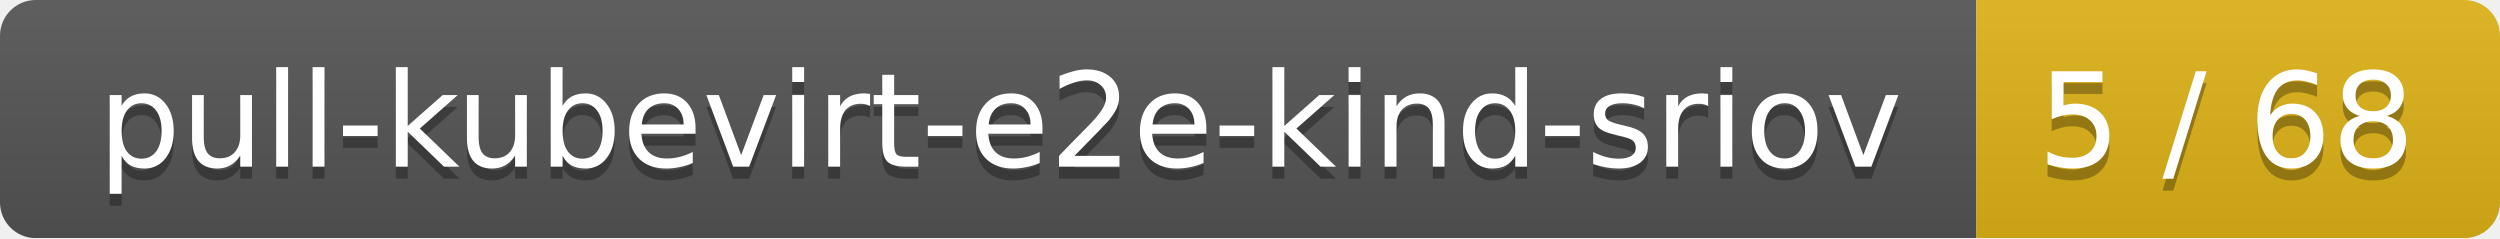
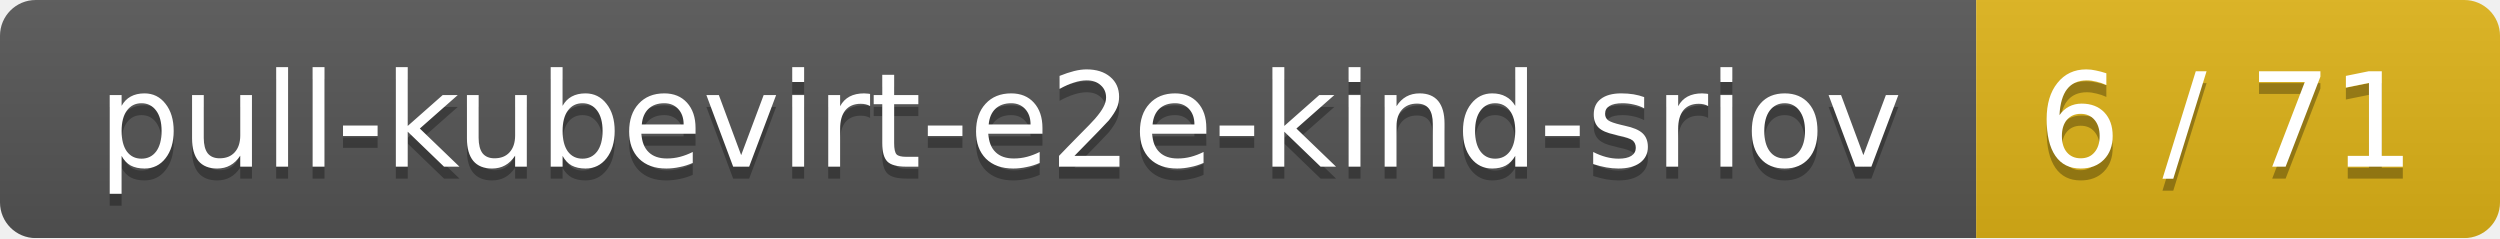
<svg xmlns="http://www.w3.org/2000/svg" width="210" height="20">
  <linearGradient id="smooth" x2="0" y2="100%">
    <stop offset="0" stop-color="#bbb" stop-opacity=".1" />
    <stop offset="1" stop-opacity=".1" />
  </linearGradient>
  <mask id="round">
    <rect width="210" height="20" rx="3" fill="#fff" />
  </mask>
  <g mask="url(#round)">
    <rect width="166" height="20" fill="#555" />
    <rect x="166" width="44" height="20" fill="#dfb317" />
    <rect width="210" height="20" fill="url(#smooth)" />
  </g>
  <g fill="#fff" text-anchor="middle" font-family="DejaVu Sans,Verdana,Geneva,sans-serif" font-size="11">
    <text x="84" y="15" fill="#010101" fill-opacity=".3">pull-kubevirt-e2e-kind-sriov</text>
    <text x="84" y="14">pull-kubevirt-e2e-kind-sriov</text>
-     <text x="187" y="15" fill="#010101" fill-opacity=".3">5 / 68</text>
-     <text x="187" y="14">5 / 68</text>
+     <text x="187" y="15" fill="#010101" fill-opacity=".3">6 / 71</text>
+     <text x="187" y="14">6 / 71</text>
  </g>
</svg>
